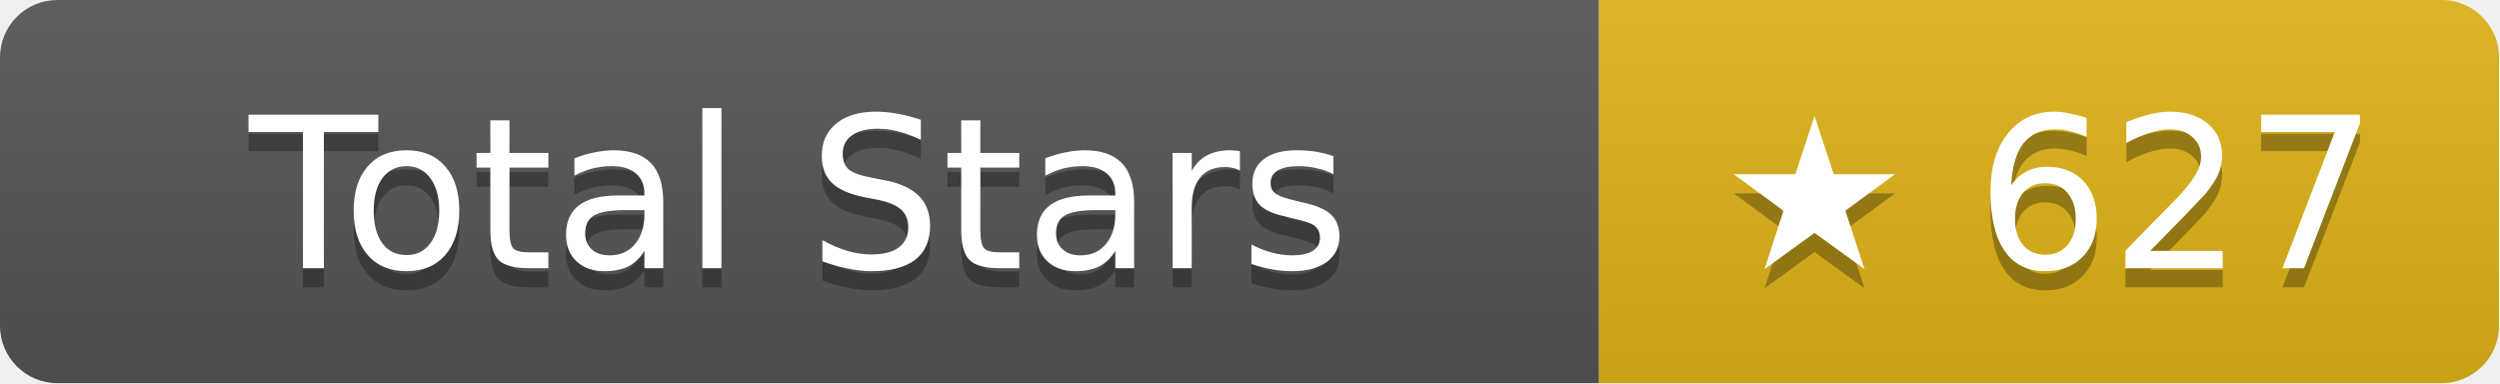
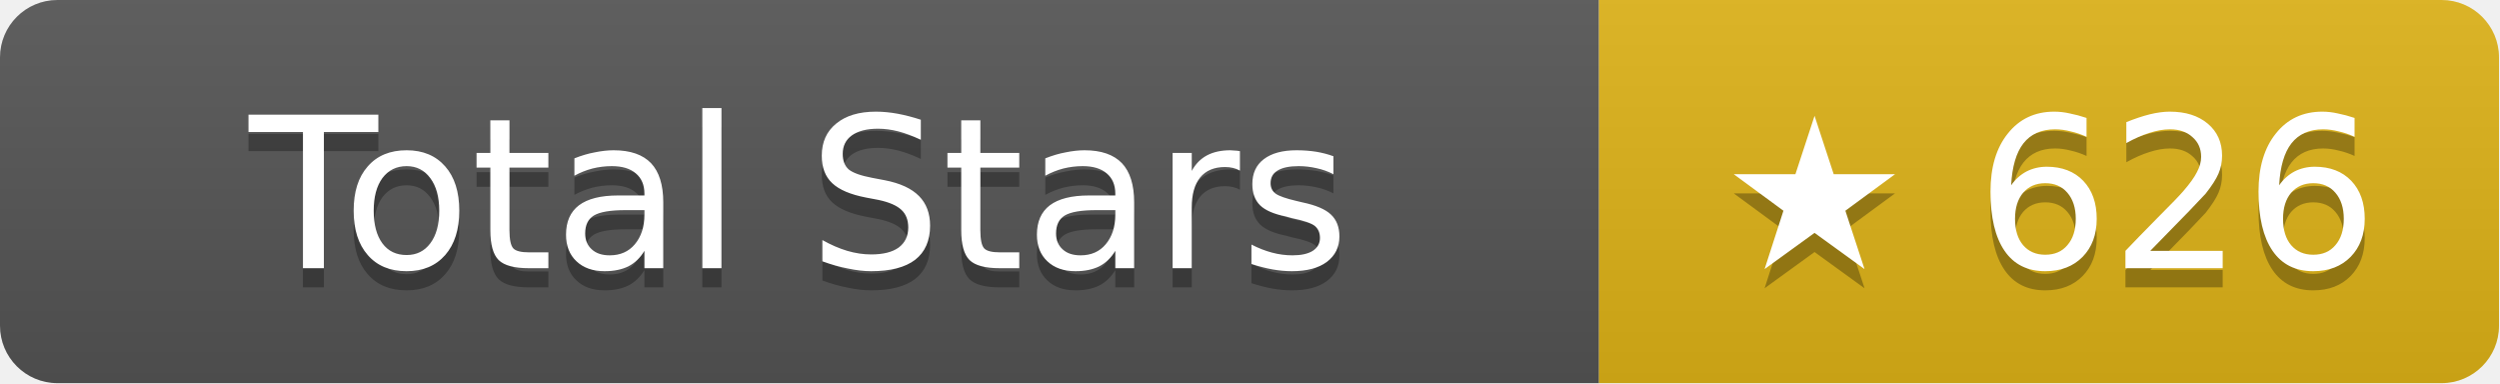
- <svg xmlns="http://www.w3.org/2000/svg" width="130.5" height="20" role="img" aria-label="Total Stars: ★ 627">
+ <svg xmlns="http://www.w3.org/2000/svg" width="130.5" height="20" role="img" aria-label="Total Stars: ★ 626">
  <linearGradient id="s" x2="0" y2="100%">
    <stop offset="0" stop-color="#bbb" stop-opacity=".1" />
    <stop offset="1" stop-opacity=".1" />
  </linearGradient>
  <clipPath id="r">
    <rect width="130.5" height="20" rx="3" fill="#fff" />
  </clipPath>
  <g clip-path="url(#r)">
    <rect width="83.5" height="20" fill="#555" />
    <rect x="83.5" width="47" height="20" fill="#dfb317" />
    <rect width="130.5" height="20" fill="url(#s)" />
  </g>
  <g fill="#fff" text-anchor="middle" font-family="Verdana,Geneva,DejaVu Sans,sans-serif" text-rendering="geometricPrecision" font-size="11">
    <text aria-hidden="true" x="41.75" y="15" fill="#010101" fill-opacity=".3">Total Stars</text>
    <text x="41.75" y="14">Total Stars</text>
-     <text aria-hidden="true" x="107" y="15" fill="#010101" fill-opacity=".3">★ 627</text>
-     <text x="107" y="14">★ 627</text>
+     <text aria-hidden="true" x="107" y="15" fill="#010101" fill-opacity=".3">★ 626</text>
+     <text x="107" y="14">★ 626</text>
  </g>
</svg>
